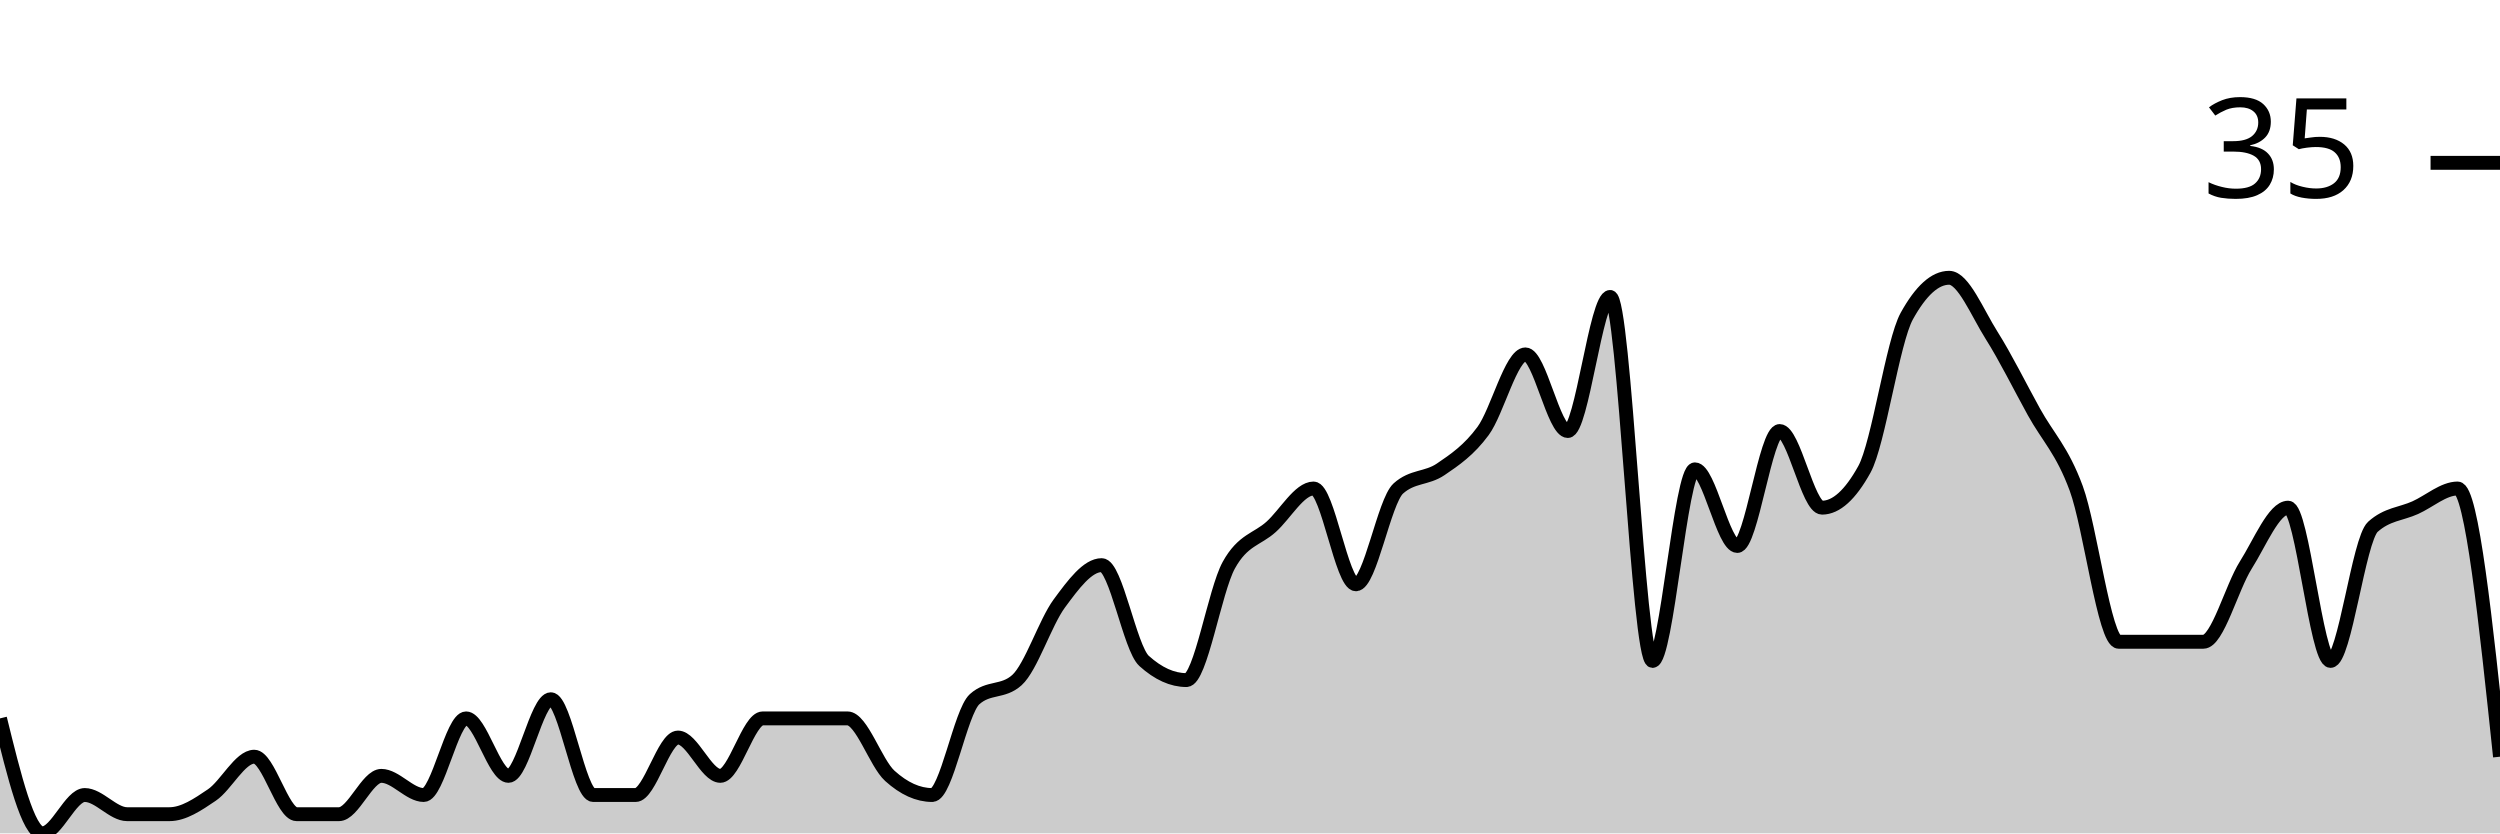
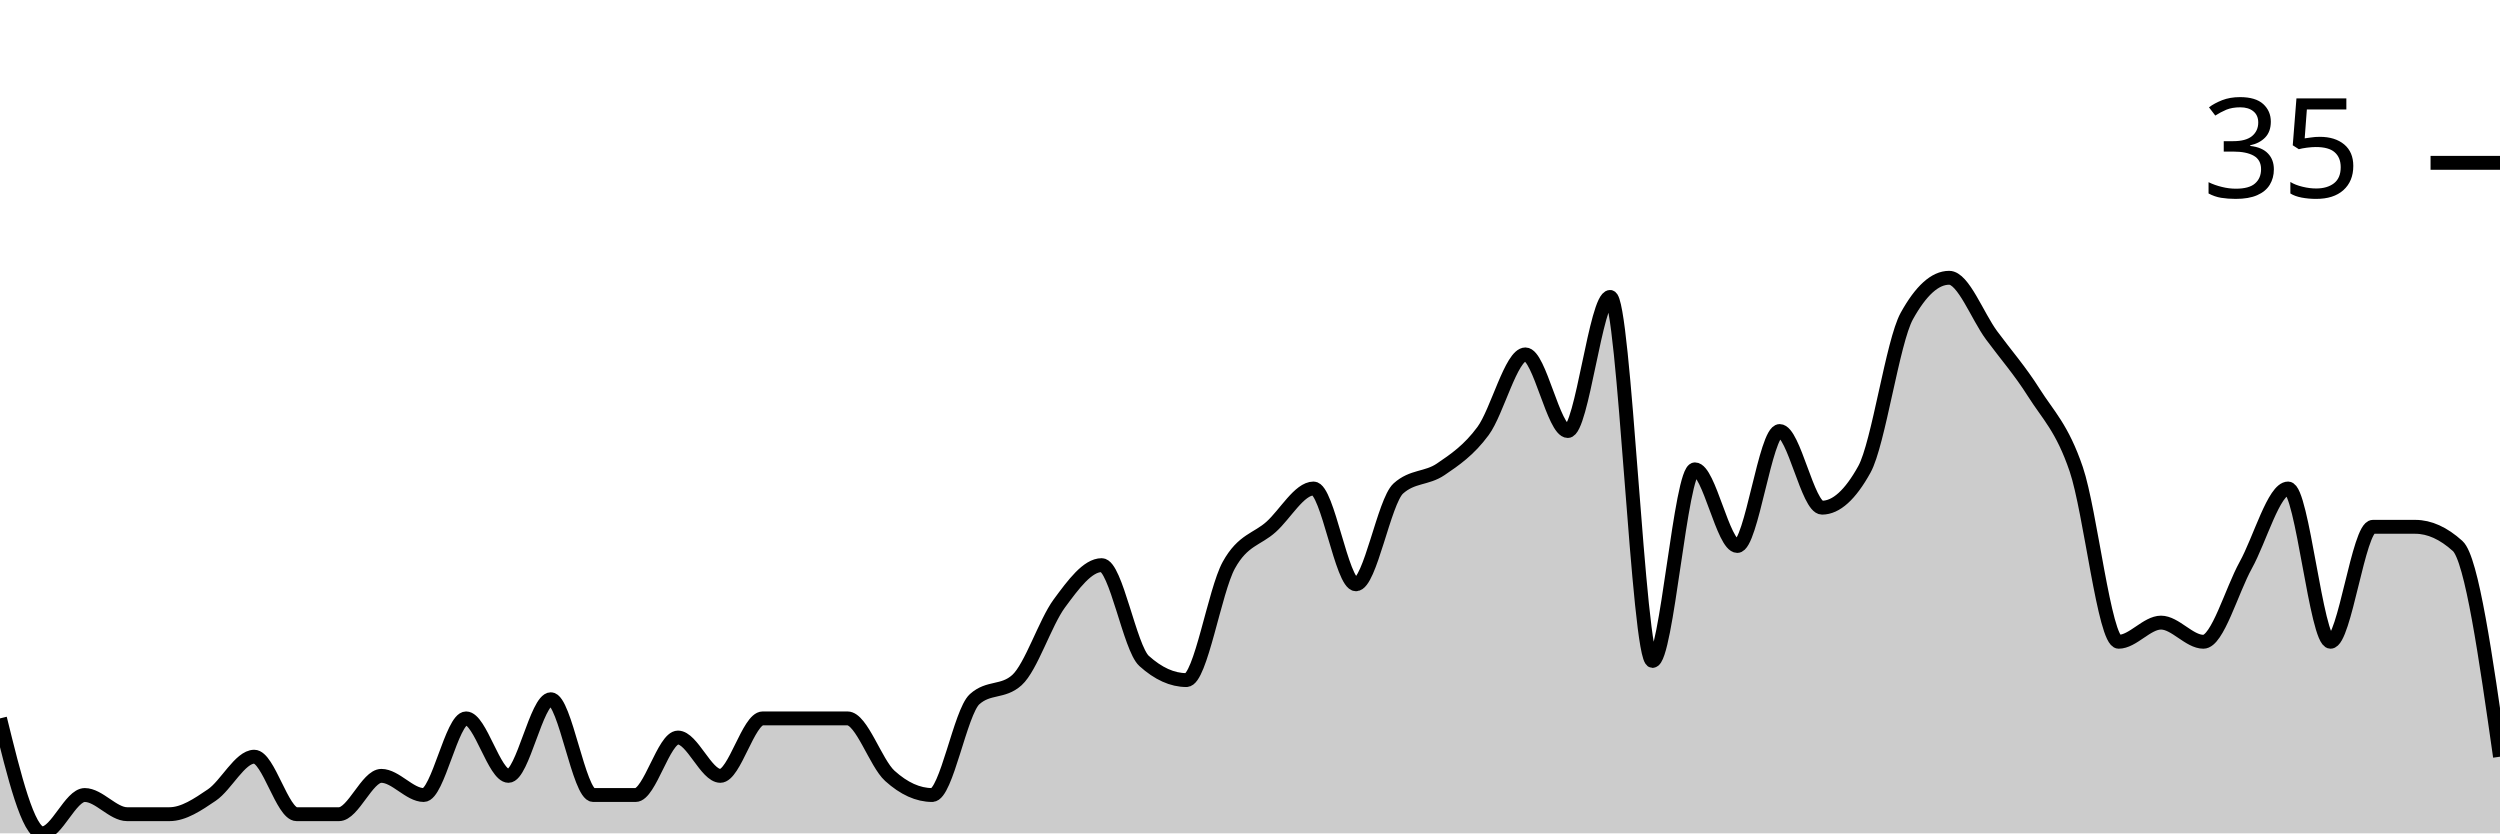
<svg xmlns="http://www.w3.org/2000/svg" viewBox="0 0 180 60">
  <g transform="translate(0,20)">
-     <path class="area" fill="rgba(0, 0, 0, 0.2)" d="M0,31.724C1.017,35.862,2.034,40,3.051,40C4.068,40,5.085,37.241,6.102,37.241C7.119,37.241,8.136,38.621,9.153,38.621C10.169,38.621,11.186,38.621,12.203,38.621C13.22,38.621,14.237,37.931,15.254,37.241C16.271,36.552,17.288,34.483,18.305,34.483C19.322,34.483,20.339,38.621,21.356,38.621C22.373,38.621,23.39,38.621,24.407,38.621C25.424,38.621,26.441,35.862,27.458,35.862C28.475,35.862,29.492,37.241,30.508,37.241C31.525,37.241,32.542,31.724,33.559,31.724C34.576,31.724,35.593,35.862,36.61,35.862C37.627,35.862,38.644,30.345,39.661,30.345C40.678,30.345,41.695,37.241,42.712,37.241C43.729,37.241,44.746,37.241,45.763,37.241C46.78,37.241,47.797,33.103,48.814,33.103C49.831,33.103,50.847,35.862,51.864,35.862C52.881,35.862,53.898,31.724,54.915,31.724C55.932,31.724,56.949,31.724,57.966,31.724C58.983,31.724,60,31.724,61.017,31.724C62.034,31.724,63.051,34.943,64.068,35.862C65.085,36.782,66.102,37.241,67.119,37.241C68.136,37.241,69.153,31.264,70.169,30.345C71.186,29.425,72.203,29.885,73.22,28.966C74.237,28.046,75.254,24.828,76.271,23.448C77.288,22.069,78.305,20.69,79.322,20.69C80.339,20.69,81.356,26.667,82.373,27.586C83.39,28.506,84.407,28.966,85.424,28.966C86.441,28.966,87.458,22.529,88.475,20.69C89.492,18.851,90.508,18.851,91.525,17.931C92.542,17.011,93.559,15.172,94.576,15.172C95.593,15.172,96.61,22.069,97.627,22.069C98.644,22.069,99.661,16.092,100.678,15.172C101.695,14.253,102.712,14.483,103.729,13.793C104.746,13.103,105.763,12.414,106.78,11.034C107.797,9.655,108.814,5.517,109.831,5.517C110.847,5.517,111.864,11.034,112.881,11.034C113.898,11.034,114.915,1.379,115.932,1.379C116.949,1.379,117.966,27.586,118.983,27.586C120,27.586,121.017,13.793,122.034,13.793C123.051,13.793,124.068,19.31,125.085,19.31C126.102,19.31,127.119,11.034,128.136,11.034C129.153,11.034,130.169,16.552,131.186,16.552C132.203,16.552,133.22,15.632,134.237,13.793C135.254,11.954,136.271,4.598,137.288,2.759C138.305,0.92,139.322,0,140.339,0C141.356,0,142.373,2.529,143.39,4.138C144.407,5.747,145.424,7.816,146.441,9.655C147.458,11.494,148.475,12.414,149.492,15.172C150.508,17.931,151.525,26.207,152.542,26.207C153.559,26.207,154.576,26.207,155.593,26.207C156.61,26.207,157.627,26.207,158.644,26.207C159.661,26.207,160.678,22.299,161.695,20.69C162.712,19.08,163.729,16.552,164.746,16.552C165.763,16.552,166.78,27.586,167.797,27.586C168.814,27.586,169.831,18.851,170.847,17.931C171.864,17.011,172.881,17.011,173.898,16.552C174.915,16.092,175.932,15.172,176.949,15.172C177.966,15.172,178.983,24.828,180,34.483L180,40C178.983,40,177.966,40,176.949,40C175.932,40,174.915,40,173.898,40C172.881,40,171.864,40,170.847,40C169.831,40,168.814,40,167.797,40C166.78,40,165.763,40,164.746,40C163.729,40,162.712,40,161.695,40C160.678,40,159.661,40,158.644,40C157.627,40,156.61,40,155.593,40C154.576,40,153.559,40,152.542,40C151.525,40,150.508,40,149.492,40C148.475,40,147.458,40,146.441,40C145.424,40,144.407,40,143.39,40C142.373,40,141.356,40,140.339,40C139.322,40,138.305,40,137.288,40C136.271,40,135.254,40,134.237,40C133.22,40,132.203,40,131.186,40C130.169,40,129.153,40,128.136,40C127.119,40,126.102,40,125.085,40C124.068,40,123.051,40,122.034,40C121.017,40,120,40,118.983,40C117.966,40,116.949,40,115.932,40C114.915,40,113.898,40,112.881,40C111.864,40,110.847,40,109.831,40C108.814,40,107.797,40,106.78,40C105.763,40,104.746,40,103.729,40C102.712,40,101.695,40,100.678,40C99.661,40,98.644,40,97.627,40C96.61,40,95.593,40,94.576,40C93.559,40,92.542,40,91.525,40C90.508,40,89.492,40,88.475,40C87.458,40,86.441,40,85.424,40C84.407,40,83.39,40,82.373,40C81.356,40,80.339,40,79.322,40C78.305,40,77.288,40,76.271,40C75.254,40,74.237,40,73.22,40C72.203,40,71.186,40,70.169,40C69.153,40,68.136,40,67.119,40C66.102,40,65.085,40,64.068,40C63.051,40,62.034,40,61.017,40C60,40,58.983,40,57.966,40C56.949,40,55.932,40,54.915,40C53.898,40,52.881,40,51.864,40C50.847,40,49.831,40,48.814,40C47.797,40,46.78,40,45.763,40C44.746,40,43.729,40,42.712,40C41.695,40,40.678,40,39.661,40C38.644,40,37.627,40,36.61,40C35.593,40,34.576,40,33.559,40C32.542,40,31.525,40,30.508,40C29.492,40,28.475,40,27.458,40C26.441,40,25.424,40,24.407,40C23.39,40,22.373,40,21.356,40C20.339,40,19.322,40,18.305,40C17.288,40,16.271,40,15.254,40C14.237,40,13.22,40,12.203,40C11.186,40,10.169,40,9.153,40C8.136,40,7.119,40,6.102,40C5.085,40,4.068,40,3.051,40C2.034,40,1.017,40,0,40Z" />
-     <path class="line" stroke="black" fill="none" d="M0,31.724C1.017,35.862,2.034,40,3.051,40C4.068,40,5.085,37.241,6.102,37.241C7.119,37.241,8.136,38.621,9.153,38.621C10.169,38.621,11.186,38.621,12.203,38.621C13.22,38.621,14.237,37.931,15.254,37.241C16.271,36.552,17.288,34.483,18.305,34.483C19.322,34.483,20.339,38.621,21.356,38.621C22.373,38.621,23.39,38.621,24.407,38.621C25.424,38.621,26.441,35.862,27.458,35.862C28.475,35.862,29.492,37.241,30.508,37.241C31.525,37.241,32.542,31.724,33.559,31.724C34.576,31.724,35.593,35.862,36.61,35.862C37.627,35.862,38.644,30.345,39.661,30.345C40.678,30.345,41.695,37.241,42.712,37.241C43.729,37.241,44.746,37.241,45.763,37.241C46.78,37.241,47.797,33.103,48.814,33.103C49.831,33.103,50.847,35.862,51.864,35.862C52.881,35.862,53.898,31.724,54.915,31.724C55.932,31.724,56.949,31.724,57.966,31.724C58.983,31.724,60,31.724,61.017,31.724C62.034,31.724,63.051,34.943,64.068,35.862C65.085,36.782,66.102,37.241,67.119,37.241C68.136,37.241,69.153,31.264,70.169,30.345C71.186,29.425,72.203,29.885,73.22,28.966C74.237,28.046,75.254,24.828,76.271,23.448C77.288,22.069,78.305,20.69,79.322,20.69C80.339,20.69,81.356,26.667,82.373,27.586C83.39,28.506,84.407,28.966,85.424,28.966C86.441,28.966,87.458,22.529,88.475,20.69C89.492,18.851,90.508,18.851,91.525,17.931C92.542,17.011,93.559,15.172,94.576,15.172C95.593,15.172,96.61,22.069,97.627,22.069C98.644,22.069,99.661,16.092,100.678,15.172C101.695,14.253,102.712,14.483,103.729,13.793C104.746,13.103,105.763,12.414,106.78,11.034C107.797,9.655,108.814,5.517,109.831,5.517C110.847,5.517,111.864,11.034,112.881,11.034C113.898,11.034,114.915,1.379,115.932,1.379C116.949,1.379,117.966,27.586,118.983,27.586C120,27.586,121.017,13.793,122.034,13.793C123.051,13.793,124.068,19.31,125.085,19.31C126.102,19.31,127.119,11.034,128.136,11.034C129.153,11.034,130.169,16.552,131.186,16.552C132.203,16.552,133.22,15.632,134.237,13.793C135.254,11.954,136.271,4.598,137.288,2.759C138.305,0.92,139.322,0,140.339,0C141.356,0,142.373,2.529,143.39,4.138C144.407,5.747,145.424,7.816,146.441,9.655C147.458,11.494,148.475,12.414,149.492,15.172C150.508,17.931,151.525,26.207,152.542,26.207C153.559,26.207,154.576,26.207,155.593,26.207C156.61,26.207,157.627,26.207,158.644,26.207C159.661,26.207,160.678,22.299,161.695,20.69C162.712,19.08,163.729,16.552,164.746,16.552C165.763,16.552,166.78,27.586,167.797,27.586C168.814,27.586,169.831,18.851,170.847,17.931C171.864,17.011,172.881,17.011,173.898,16.552C174.915,16.092,175.932,15.172,176.949,15.172C177.966,15.172,178.983,24.828,180,34.483" />
+     <path class="area" fill="rgba(0, 0, 0, 0.2)" d="M0,31.724C1.017,35.862,2.034,40,3.051,40C4.068,40,5.085,37.241,6.102,37.241C7.119,37.241,8.136,38.621,9.153,38.621C10.169,38.621,11.186,38.621,12.203,38.621C13.22,38.621,14.237,37.931,15.254,37.241C16.271,36.552,17.288,34.483,18.305,34.483C19.322,34.483,20.339,38.621,21.356,38.621C22.373,38.621,23.39,38.621,24.407,38.621C25.424,38.621,26.441,35.862,27.458,35.862C28.475,35.862,29.492,37.241,30.508,37.241C31.525,37.241,32.542,31.724,33.559,31.724C34.576,31.724,35.593,35.862,36.61,35.862C37.627,35.862,38.644,30.345,39.661,30.345C40.678,30.345,41.695,37.241,42.712,37.241C43.729,37.241,44.746,37.241,45.763,37.241C46.78,37.241,47.797,33.103,48.814,33.103C49.831,33.103,50.847,35.862,51.864,35.862C52.881,35.862,53.898,31.724,54.915,31.724C55.932,31.724,56.949,31.724,57.966,31.724C58.983,31.724,60,31.724,61.017,31.724C62.034,31.724,63.051,34.943,64.068,35.862C65.085,36.782,66.102,37.241,67.119,37.241C68.136,37.241,69.153,31.264,70.169,30.345C71.186,29.425,72.203,29.885,73.22,28.966C74.237,28.046,75.254,24.828,76.271,23.448C77.288,22.069,78.305,20.69,79.322,20.69C80.339,20.69,81.356,26.667,82.373,27.586C83.39,28.506,84.407,28.966,85.424,28.966C86.441,28.966,87.458,22.529,88.475,20.69C89.492,18.851,90.508,18.851,91.525,17.931C92.542,17.011,93.559,15.172,94.576,15.172C95.593,15.172,96.61,22.069,97.627,22.069C98.644,22.069,99.661,16.092,100.678,15.172C101.695,14.253,102.712,14.483,103.729,13.793C104.746,13.103,105.763,12.414,106.78,11.034C107.797,9.655,108.814,5.517,109.831,5.517C110.847,5.517,111.864,11.034,112.881,11.034C113.898,11.034,114.915,1.379,115.932,1.379C116.949,1.379,117.966,27.586,118.983,27.586C120,27.586,121.017,13.793,122.034,13.793C123.051,13.793,124.068,19.31,125.085,19.31C126.102,19.31,127.119,11.034,128.136,11.034C129.153,11.034,130.169,16.552,131.186,16.552C132.203,16.552,133.22,15.632,134.237,13.793C135.254,11.954,136.271,4.598,137.288,2.759C138.305,0.92,139.322,0,140.339,0C141.356,0,142.373,2.759,143.39,4.138C144.407,5.517,145.424,6.667,146.441,8.276C147.458,9.885,148.475,10.805,149.492,13.793C150.508,16.782,151.525,26.207,152.542,26.207C153.559,26.207,154.576,24.828,155.593,24.828C156.61,24.828,157.627,26.207,158.644,26.207C159.661,26.207,160.678,22.529,161.695,20.69C162.712,18.851,163.729,15.172,164.746,15.172C165.763,15.172,166.78,26.207,167.797,26.207C168.814,26.207,169.831,17.931,170.847,17.931C171.864,17.931,172.881,17.931,173.898,17.931C174.915,17.931,175.932,18.391,176.949,19.31C177.966,20.23,178.983,27.356,180,34.483L180,40C178.983,40,177.966,40,176.949,40C175.932,40,174.915,40,173.898,40C172.881,40,171.864,40,170.847,40C169.831,40,168.814,40,167.797,40C166.78,40,165.763,40,164.746,40C163.729,40,162.712,40,161.695,40C160.678,40,159.661,40,158.644,40C157.627,40,156.61,40,155.593,40C154.576,40,153.559,40,152.542,40C151.525,40,150.508,40,149.492,40C148.475,40,147.458,40,146.441,40C145.424,40,144.407,40,143.39,40C142.373,40,141.356,40,140.339,40C139.322,40,138.305,40,137.288,40C136.271,40,135.254,40,134.237,40C133.22,40,132.203,40,131.186,40C130.169,40,129.153,40,128.136,40C127.119,40,126.102,40,125.085,40C124.068,40,123.051,40,122.034,40C121.017,40,120,40,118.983,40C117.966,40,116.949,40,115.932,40C114.915,40,113.898,40,112.881,40C111.864,40,110.847,40,109.831,40C108.814,40,107.797,40,106.78,40C105.763,40,104.746,40,103.729,40C102.712,40,101.695,40,100.678,40C99.661,40,98.644,40,97.627,40C96.61,40,95.593,40,94.576,40C93.559,40,92.542,40,91.525,40C90.508,40,89.492,40,88.475,40C87.458,40,86.441,40,85.424,40C84.407,40,83.39,40,82.373,40C81.356,40,80.339,40,79.322,40C78.305,40,77.288,40,76.271,40C75.254,40,74.237,40,73.22,40C72.203,40,71.186,40,70.169,40C69.153,40,68.136,40,67.119,40C66.102,40,65.085,40,64.068,40C63.051,40,62.034,40,61.017,40C60,40,58.983,40,57.966,40C56.949,40,55.932,40,54.915,40C53.898,40,52.881,40,51.864,40C50.847,40,49.831,40,48.814,40C47.797,40,46.78,40,45.763,40C44.746,40,43.729,40,42.712,40C41.695,40,40.678,40,39.661,40C38.644,40,37.627,40,36.61,40C35.593,40,34.576,40,33.559,40C32.542,40,31.525,40,30.508,40C29.492,40,28.475,40,27.458,40C26.441,40,25.424,40,24.407,40C23.39,40,22.373,40,21.356,40C20.339,40,19.322,40,18.305,40C17.288,40,16.271,40,15.254,40C14.237,40,13.22,40,12.203,40C11.186,40,10.169,40,9.153,40C8.136,40,7.119,40,6.102,40C5.085,40,4.068,40,3.051,40C2.034,40,1.017,40,0,40Z" />
+     <path class="line" stroke="black" fill="none" d="M0,31.724C1.017,35.862,2.034,40,3.051,40C4.068,40,5.085,37.241,6.102,37.241C7.119,37.241,8.136,38.621,9.153,38.621C10.169,38.621,11.186,38.621,12.203,38.621C13.22,38.621,14.237,37.931,15.254,37.241C16.271,36.552,17.288,34.483,18.305,34.483C19.322,34.483,20.339,38.621,21.356,38.621C22.373,38.621,23.39,38.621,24.407,38.621C25.424,38.621,26.441,35.862,27.458,35.862C28.475,35.862,29.492,37.241,30.508,37.241C31.525,37.241,32.542,31.724,33.559,31.724C34.576,31.724,35.593,35.862,36.61,35.862C37.627,35.862,38.644,30.345,39.661,30.345C40.678,30.345,41.695,37.241,42.712,37.241C43.729,37.241,44.746,37.241,45.763,37.241C46.78,37.241,47.797,33.103,48.814,33.103C49.831,33.103,50.847,35.862,51.864,35.862C52.881,35.862,53.898,31.724,54.915,31.724C55.932,31.724,56.949,31.724,57.966,31.724C58.983,31.724,60,31.724,61.017,31.724C62.034,31.724,63.051,34.943,64.068,35.862C65.085,36.782,66.102,37.241,67.119,37.241C68.136,37.241,69.153,31.264,70.169,30.345C71.186,29.425,72.203,29.885,73.22,28.966C74.237,28.046,75.254,24.828,76.271,23.448C77.288,22.069,78.305,20.69,79.322,20.69C80.339,20.69,81.356,26.667,82.373,27.586C83.39,28.506,84.407,28.966,85.424,28.966C86.441,28.966,87.458,22.529,88.475,20.69C89.492,18.851,90.508,18.851,91.525,17.931C92.542,17.011,93.559,15.172,94.576,15.172C95.593,15.172,96.61,22.069,97.627,22.069C98.644,22.069,99.661,16.092,100.678,15.172C101.695,14.253,102.712,14.483,103.729,13.793C104.746,13.103,105.763,12.414,106.78,11.034C107.797,9.655,108.814,5.517,109.831,5.517C110.847,5.517,111.864,11.034,112.881,11.034C113.898,11.034,114.915,1.379,115.932,1.379C116.949,1.379,117.966,27.586,118.983,27.586C120,27.586,121.017,13.793,122.034,13.793C123.051,13.793,124.068,19.31,125.085,19.31C126.102,19.31,127.119,11.034,128.136,11.034C129.153,11.034,130.169,16.552,131.186,16.552C132.203,16.552,133.22,15.632,134.237,13.793C135.254,11.954,136.271,4.598,137.288,2.759C138.305,0.92,139.322,0,140.339,0C141.356,0,142.373,2.759,143.39,4.138C144.407,5.517,145.424,6.667,146.441,8.276C147.458,9.885,148.475,10.805,149.492,13.793C150.508,16.782,151.525,26.207,152.542,26.207C153.559,26.207,154.576,24.828,155.593,24.828C156.61,24.828,157.627,26.207,158.644,26.207C159.661,26.207,160.678,22.529,161.695,20.69C162.712,18.851,163.729,15.172,164.746,15.172C165.763,15.172,166.78,26.207,167.797,26.207C168.814,26.207,169.831,17.931,170.847,17.931C171.864,17.931,172.881,17.931,173.898,17.931C174.915,17.931,175.932,18.391,176.949,19.31C177.966,20.23,178.983,27.356,180,34.483" />
    <path class="axis-ceiling" stroke-width="1" stroke="black" fill="none" d="M175,-8.276L180,-8.276" />
    <text class="axis-ceiling-label" font-family="sans-serif" text-anchor="end" font-size="10px" x="170" y="-5.776">35</text>
  </g>
</svg>
